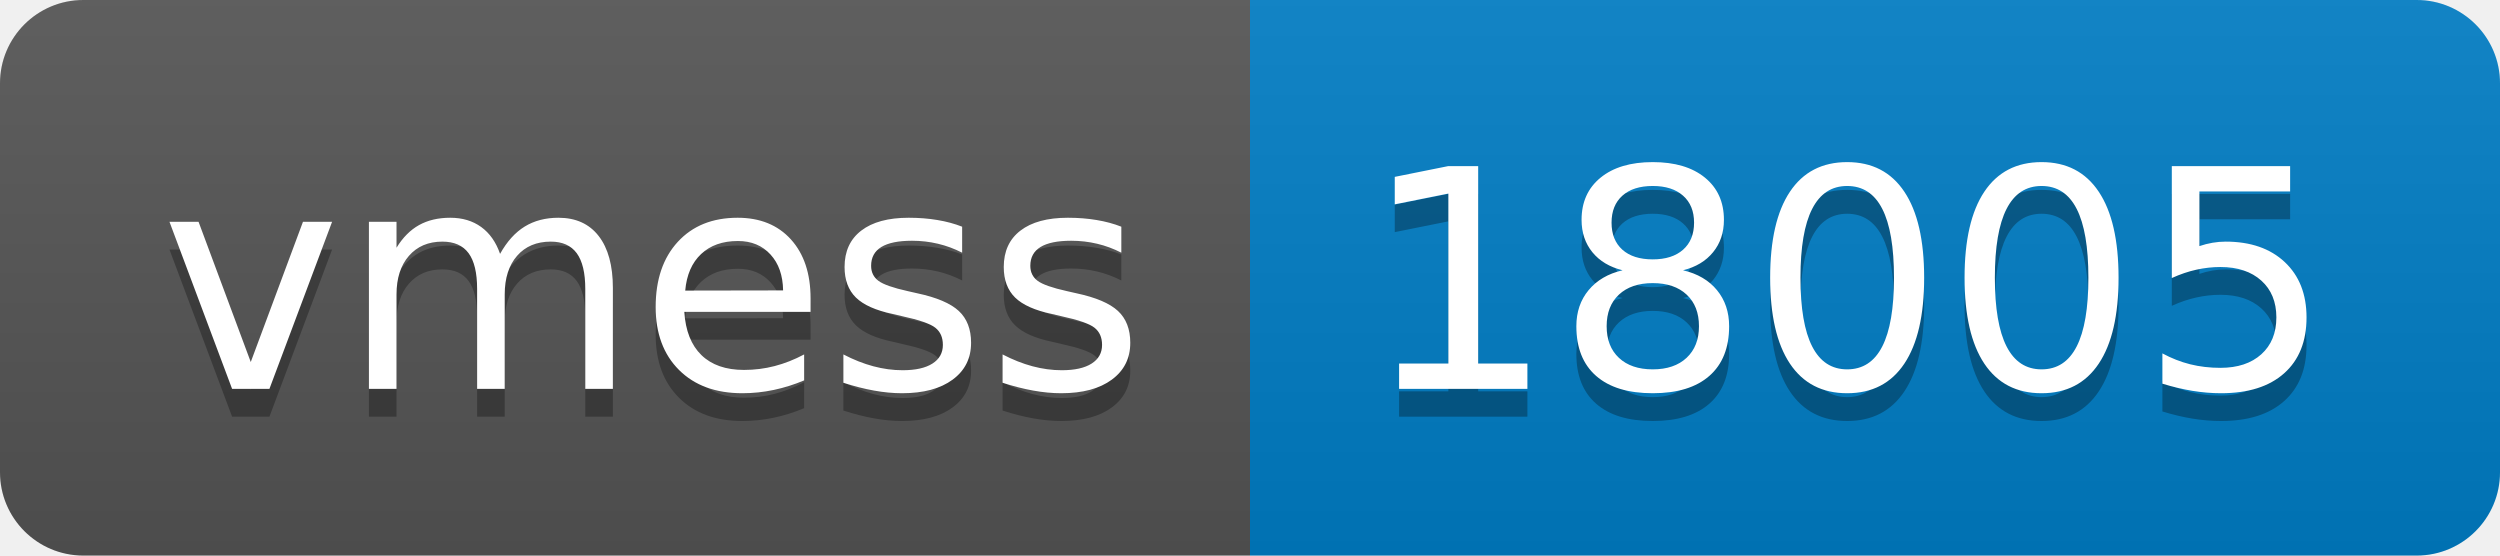
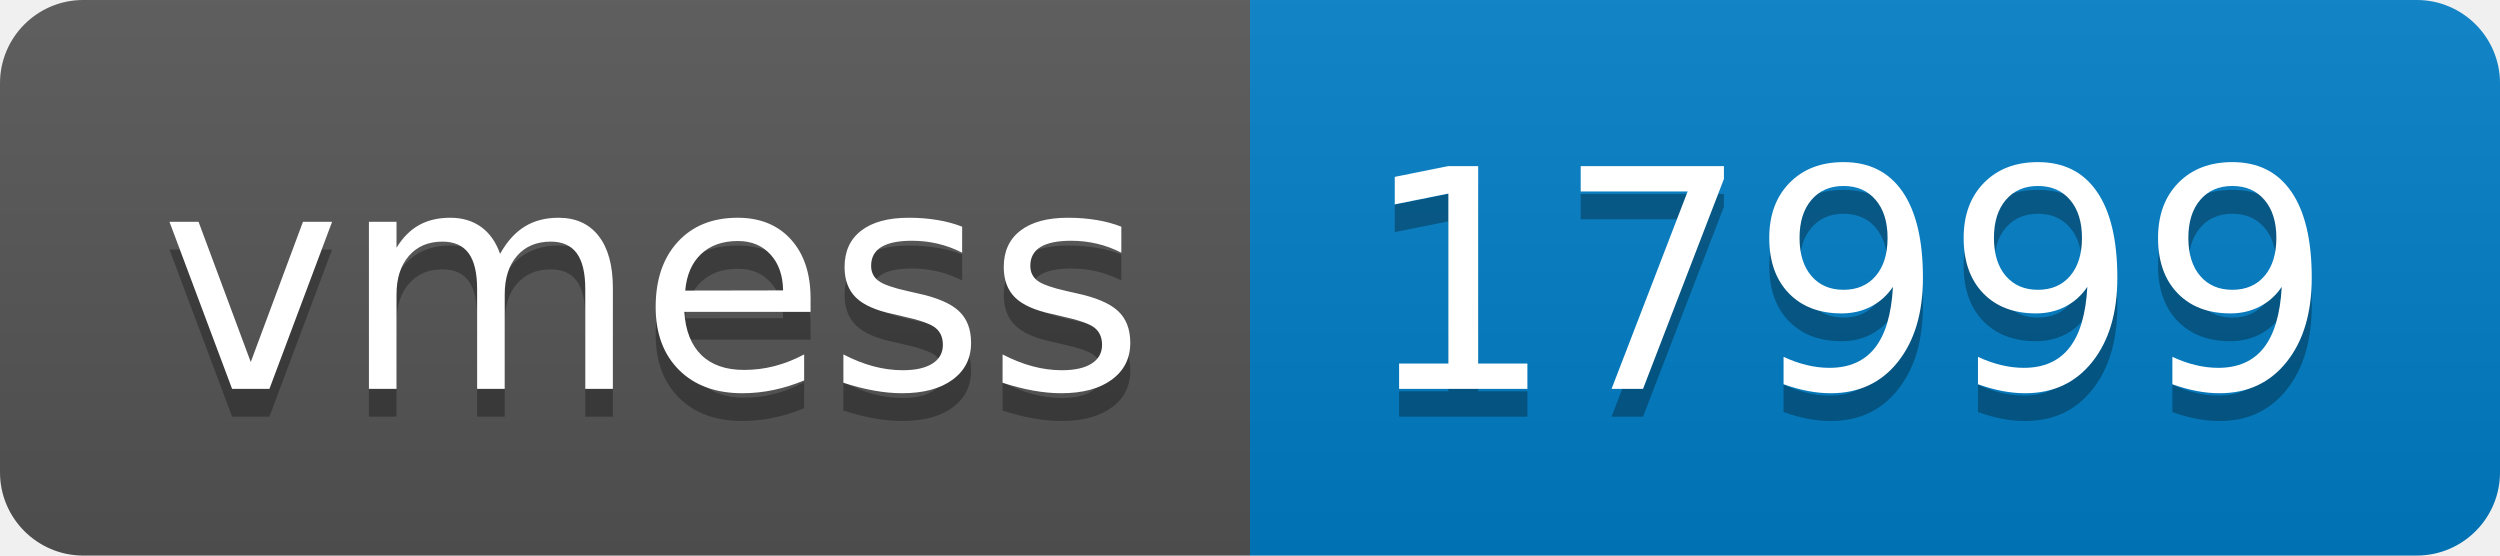
- <svg xmlns="http://www.w3.org/2000/svg" width="90" height="20" role="img" aria-label="vmess: 18005">
+ <svg xmlns="http://www.w3.org/2000/svg" width="90" height="20" role="img" aria-label="vmess: 17999">
  <linearGradient id="s" x2="0" y2="100%">
    <stop offset="0" stop-color="#bbb" stop-opacity=".1" />
    <stop offset="1" stop-opacity=".1" />
  </linearGradient>
  <clipPath id="r">
    <rect width="90" height="20" rx="3" fill="#fff" />
  </clipPath>
  <g clip-path="url(#r)">
    <rect width="45" height="20" fill="#555" />
    <rect x="45" width="45" height="20" fill="#007ec6" />
    <rect width="90" height="20" fill="url(#s)" />
  </g>
  <g fill="#fff" text-anchor="middle" font-family="Verdana,Geneva,DejaVu Sans,sans-serif" text-rendering="geometricPrecision" font-size="110">
    <text aria-hidden="true" x="235" y="150" fill="#010101" fill-opacity=".3" transform="scale(.1)" textLength="350">vmess</text>
    <text x="235" y="140" transform="scale(.1)" fill="#fff" textLength="350">vmess</text>
-     <text aria-hidden="true" x="665" y="150" fill="#010101" fill-opacity=".3" transform="scale(.1)" textLength="350">18005</text>
-     <text x="665" y="140" transform="scale(.1)" fill="#fff" textLength="350">18005</text>
+     <text aria-hidden="true" x="665" y="150" fill="#010101" fill-opacity=".3" transform="scale(.1)" textLength="350">17999</text>
+     <text x="665" y="140" transform="scale(.1)" fill="#fff" textLength="350">17999</text>
  </g>
</svg>
